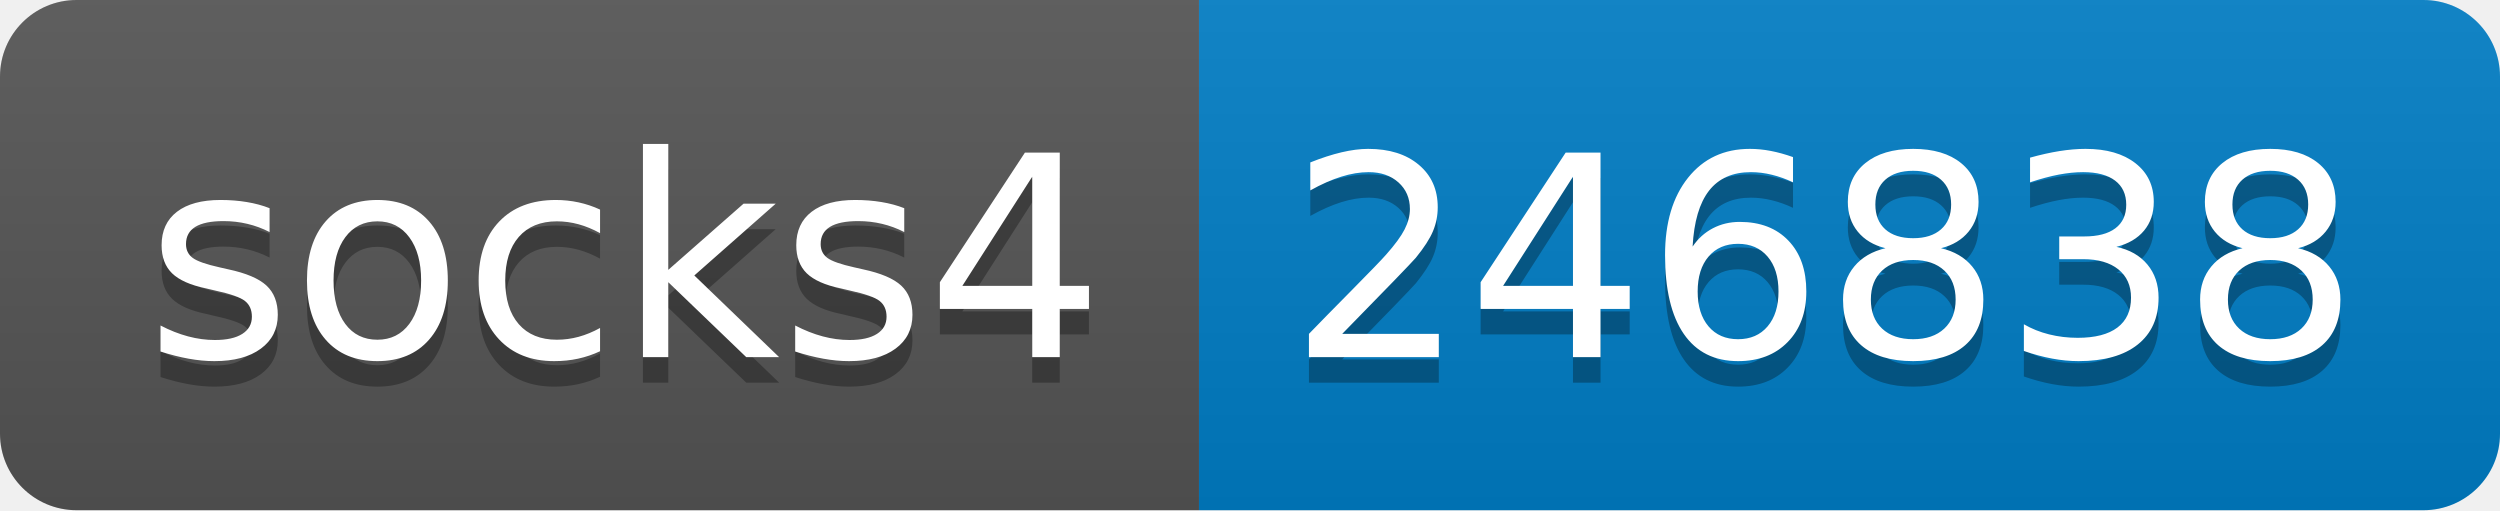
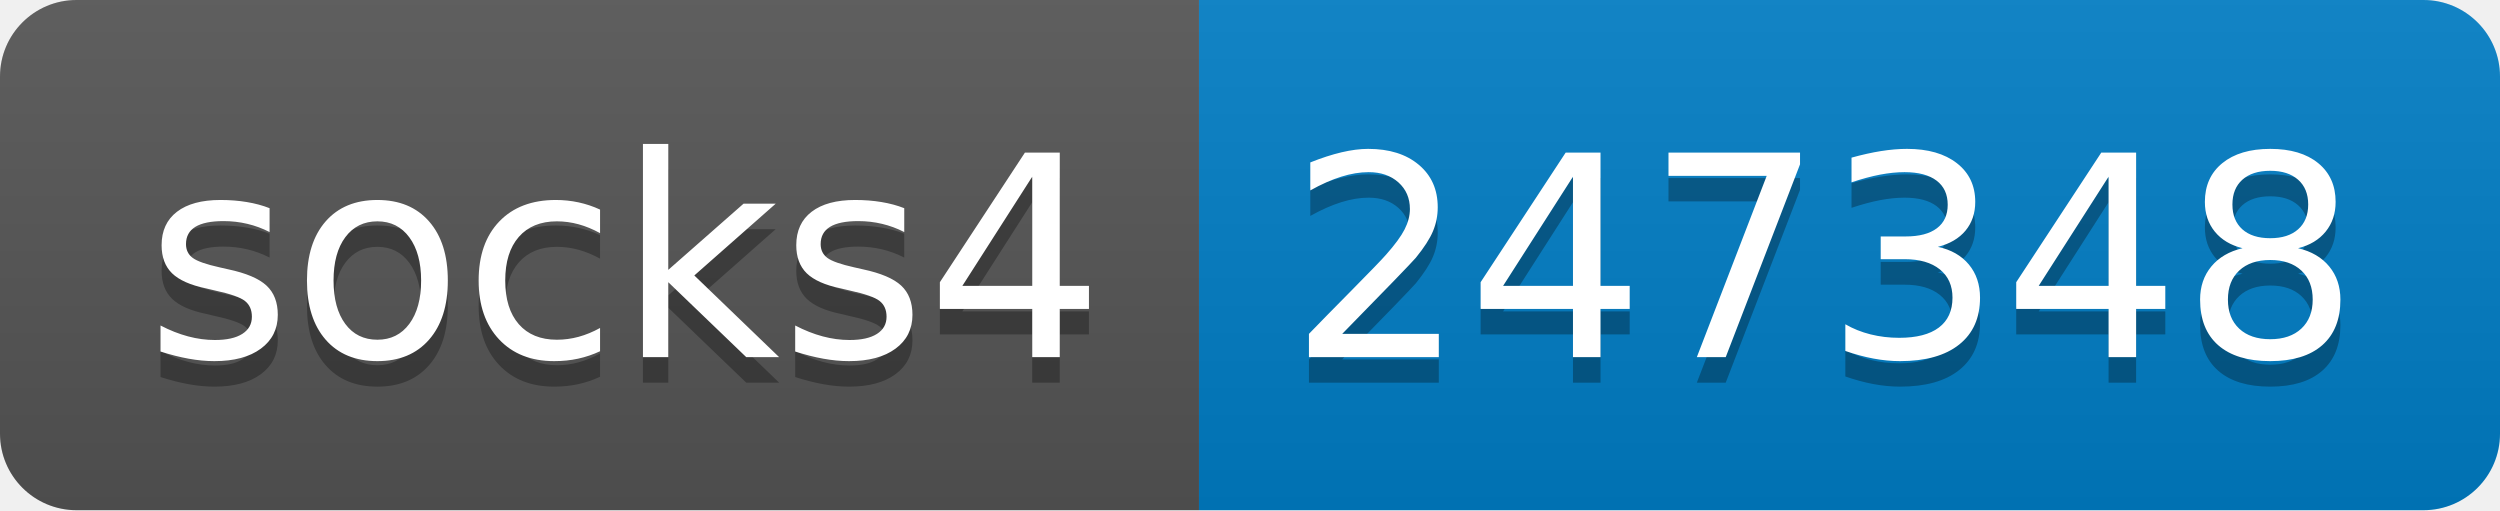
- <svg xmlns="http://www.w3.org/2000/svg" width="98" height="20" role="img" aria-label="socks4: 246838">
+ <svg xmlns="http://www.w3.org/2000/svg" width="98" height="20" role="img" aria-label="socks4: 247348">
  <linearGradient id="s" x2="0" y2="100%">
    <stop offset="0" stop-color="#bbb" stop-opacity=".1" />
    <stop offset="1" stop-opacity=".1" />
  </linearGradient>
  <clipPath id="r">
    <rect width="98" height="20" rx="3" fill="#fff" />
  </clipPath>
  <g clip-path="url(#r)">
    <rect width="47" height="20" fill="#555" />
    <rect x="47" width="51" height="20" fill="#007ec6" />
    <rect width="98" height="20" fill="url(#s)" />
  </g>
  <g fill="#fff" text-anchor="middle" font-family="Verdana,Geneva,DejaVu Sans,sans-serif" text-rendering="geometricPrecision" font-size="110">
    <text aria-hidden="true" x="245" y="150" fill="#010101" fill-opacity=".3" transform="scale(.1)" textLength="370">socks4</text>
    <text x="245" y="140" transform="scale(.1)" fill="#fff" textLength="370">socks4</text>
-     <text aria-hidden="true" x="715" y="150" fill="#010101" fill-opacity=".3" transform="scale(.1)" textLength="410">246838</text>
-     <text x="715" y="140" transform="scale(.1)" fill="#fff" textLength="410">246838</text>
+     <text aria-hidden="true" x="715" y="150" fill="#010101" fill-opacity=".3" transform="scale(.1)" textLength="410">247348</text>
+     <text x="715" y="140" transform="scale(.1)" fill="#fff" textLength="410">247348</text>
  </g>
</svg>
